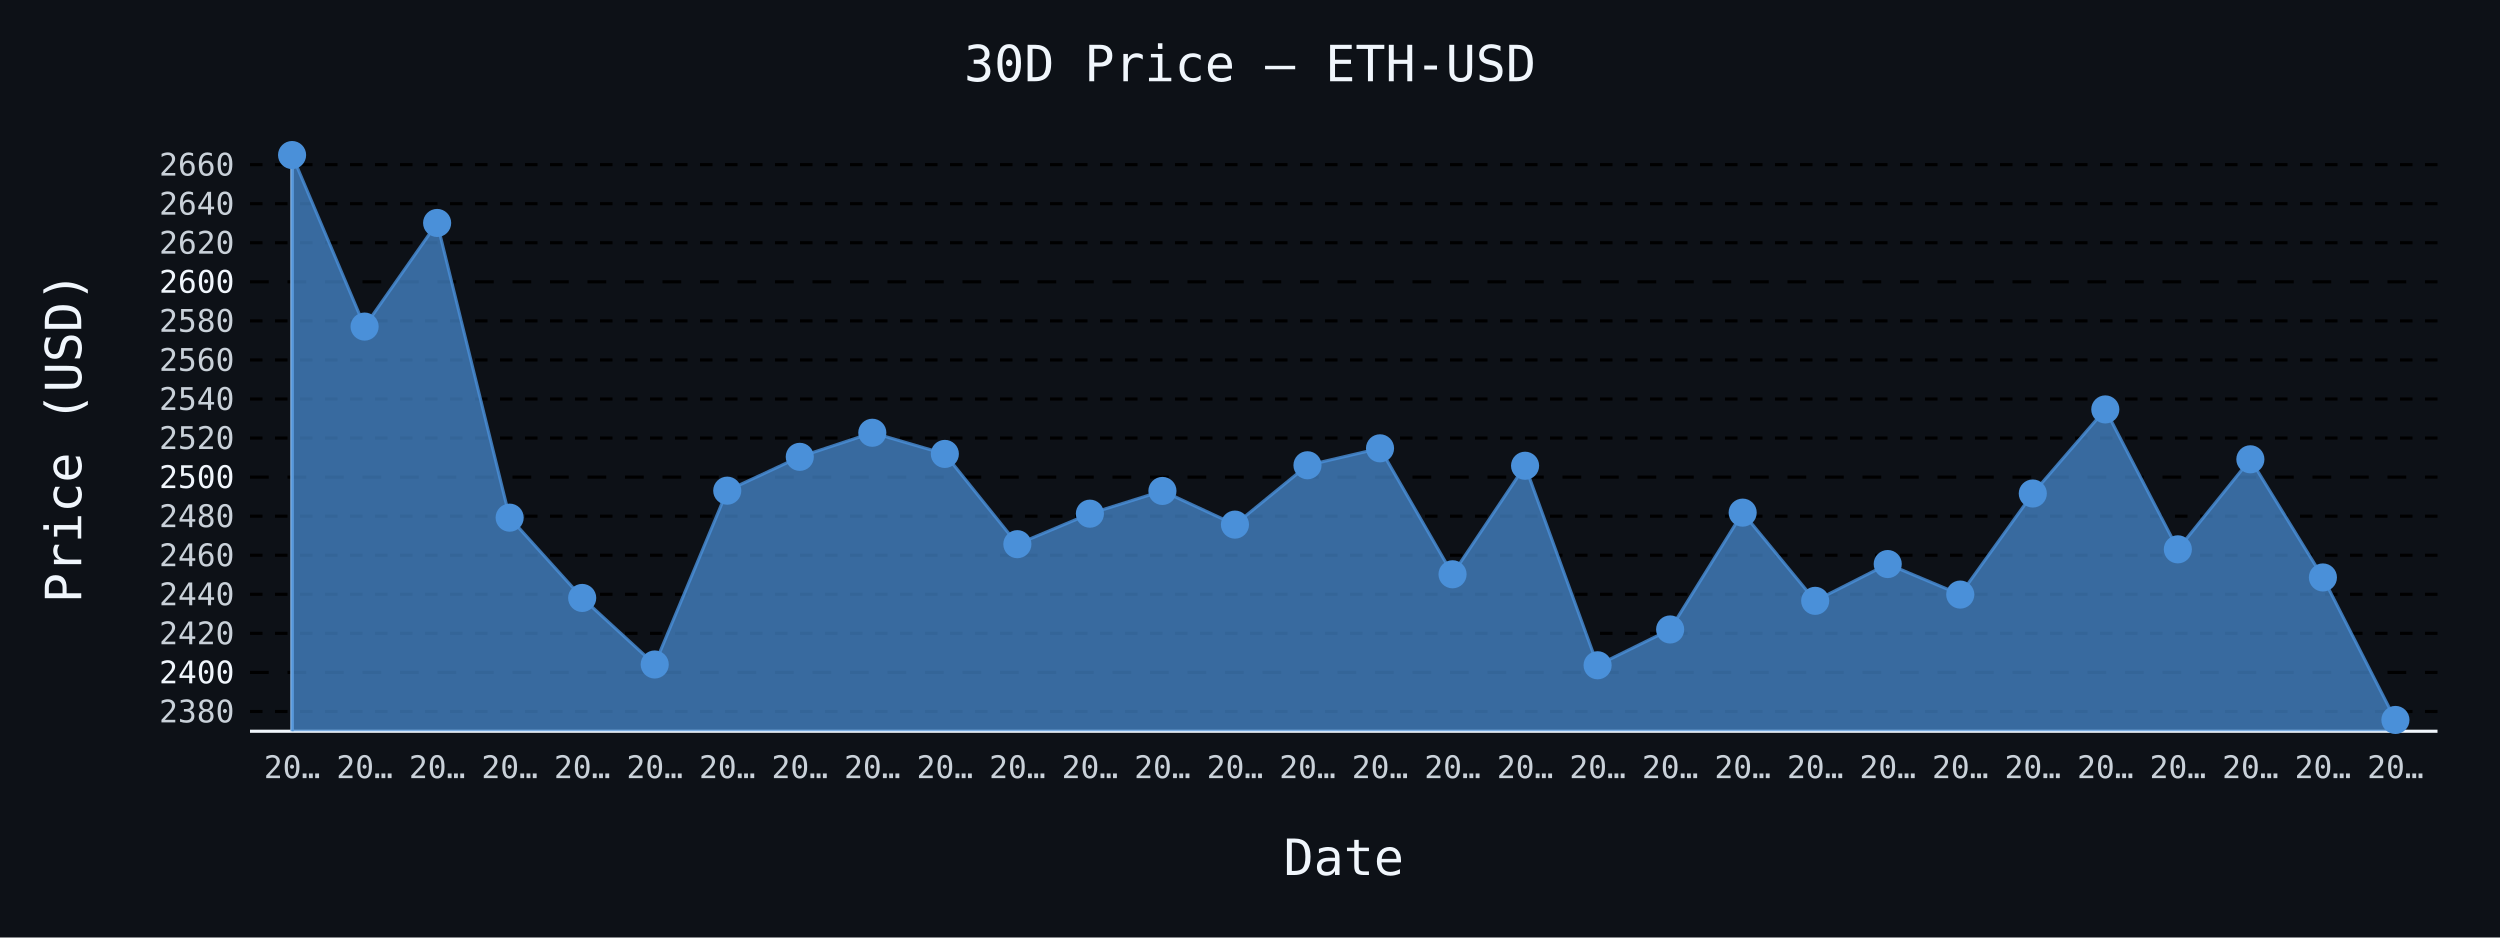
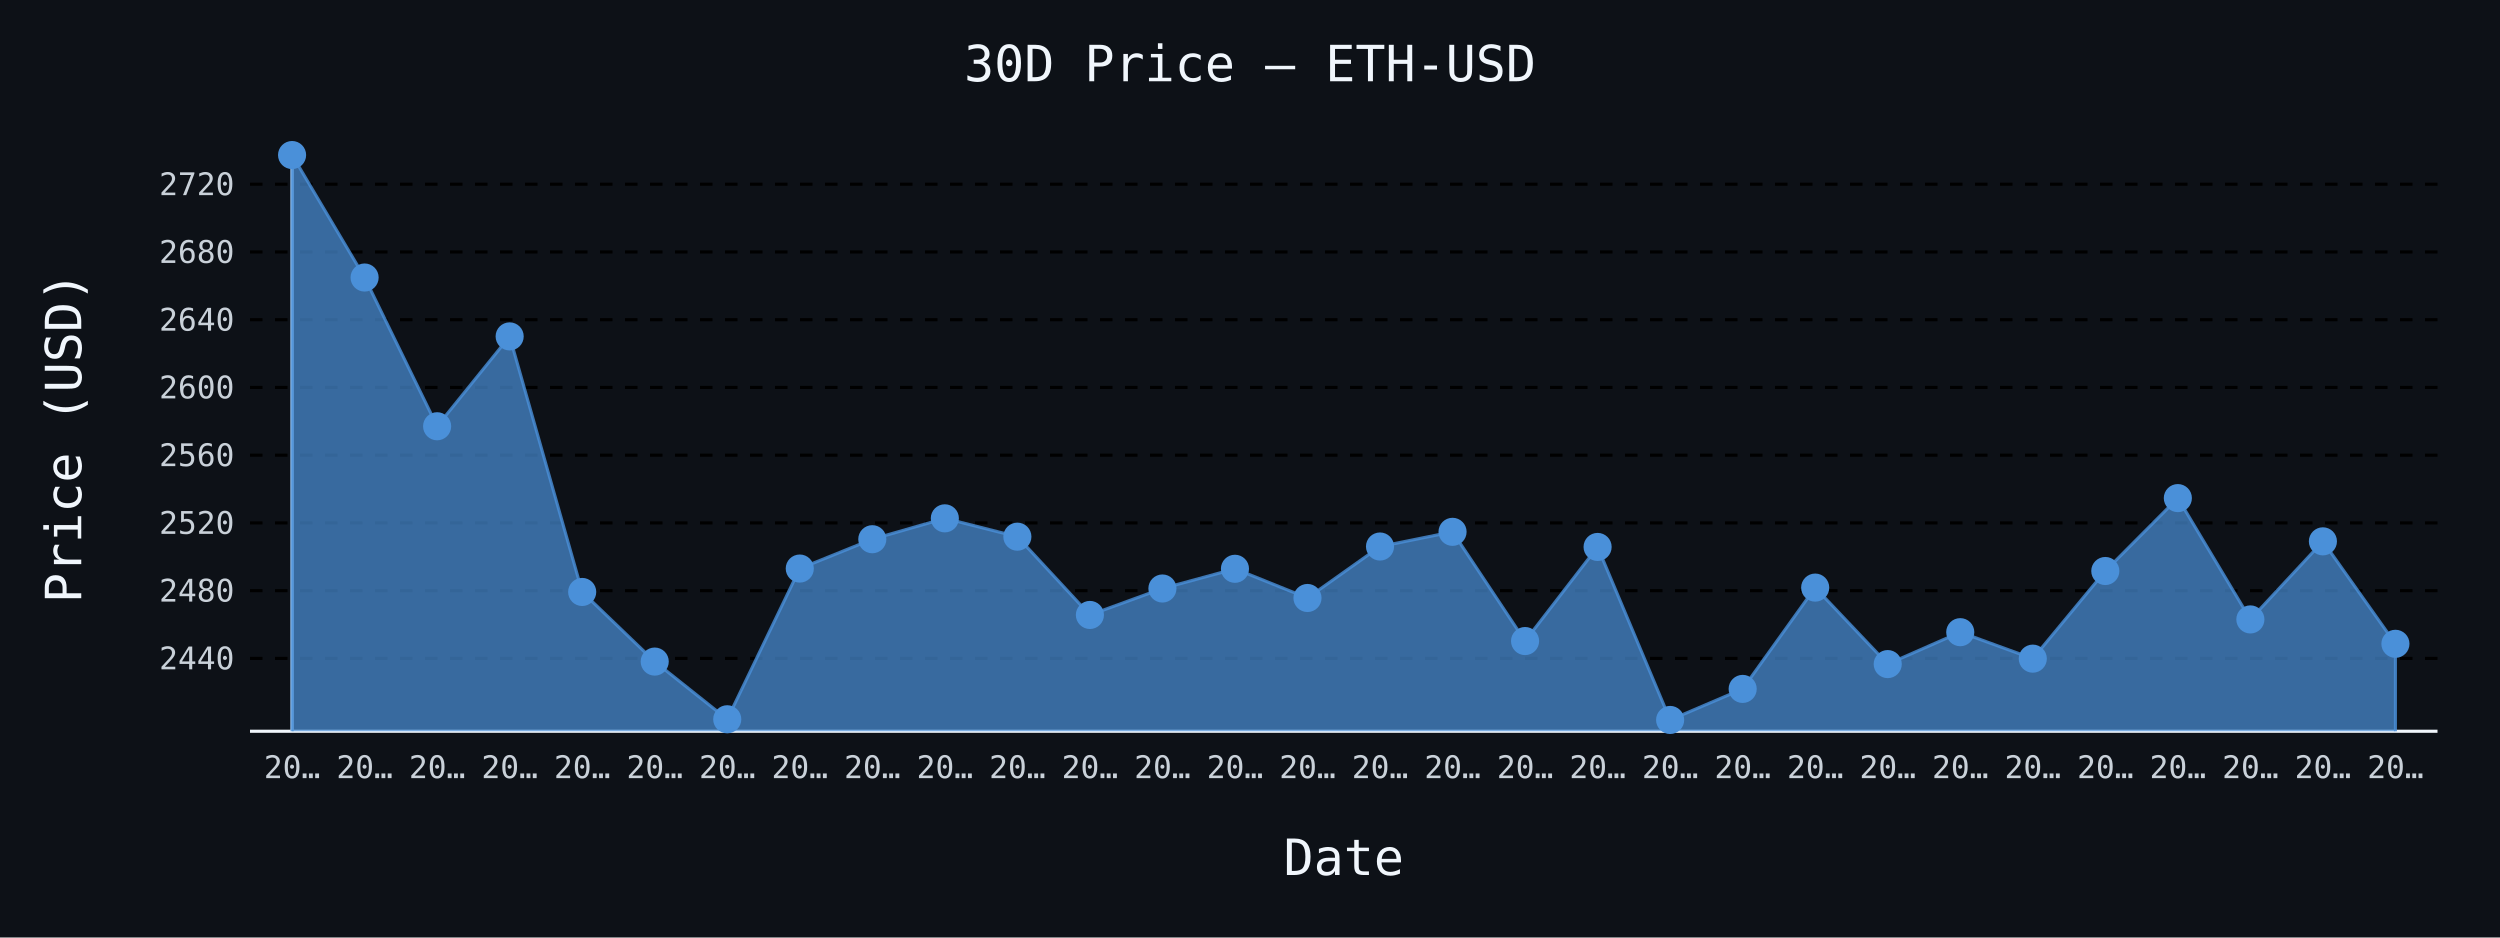
- <svg xmlns="http://www.w3.org/2000/svg" id="chart-560ff74f-da63-4e98-b6e6-643665e12cab" class="pygal-chart" viewBox="0 0 800 300">
+ <svg xmlns="http://www.w3.org/2000/svg" id="chart-cd847993-fef1-4f8b-bd0a-94e2ed4aff77" class="pygal-chart" viewBox="0 0 800 300">
  <defs>
-     <style type="text/css">#chart-560ff74f-da63-4e98-b6e6-643665e12cab{-webkit-user-select:none;-webkit-font-smoothing:antialiased;font-family:monospace}#chart-560ff74f-da63-4e98-b6e6-643665e12cab .title{font-family:monospace;font-size:16px}#chart-560ff74f-da63-4e98-b6e6-643665e12cab .legends .legend text{font-family:monospace;font-size:14px}#chart-560ff74f-da63-4e98-b6e6-643665e12cab .axis text{font-family:monospace;font-size:10px}#chart-560ff74f-da63-4e98-b6e6-643665e12cab .axis text.major{font-family:monospace;font-size:10px}#chart-560ff74f-da63-4e98-b6e6-643665e12cab .text-overlay text.value{font-family:monospace;font-size:16px}#chart-560ff74f-da63-4e98-b6e6-643665e12cab .text-overlay text.label{font-family:monospace;font-size:10px}#chart-560ff74f-da63-4e98-b6e6-643665e12cab .tooltip{font-family:monospace;font-size:14px}#chart-560ff74f-da63-4e98-b6e6-643665e12cab text.no_data{font-family:monospace;font-size:64px}
- #chart-560ff74f-da63-4e98-b6e6-643665e12cab{background-color:#0d1117}#chart-560ff74f-da63-4e98-b6e6-643665e12cab path,#chart-560ff74f-da63-4e98-b6e6-643665e12cab line,#chart-560ff74f-da63-4e98-b6e6-643665e12cab rect,#chart-560ff74f-da63-4e98-b6e6-643665e12cab circle{-webkit-transition:150ms;-moz-transition:150ms;transition:150ms}#chart-560ff74f-da63-4e98-b6e6-643665e12cab .graph &gt; .background{fill:#0d1117}#chart-560ff74f-da63-4e98-b6e6-643665e12cab .plot &gt; .background{fill:#0d1117}#chart-560ff74f-da63-4e98-b6e6-643665e12cab .graph{fill:#c9d1d9}#chart-560ff74f-da63-4e98-b6e6-643665e12cab text.no_data{fill:#f0f6fc}#chart-560ff74f-da63-4e98-b6e6-643665e12cab .title{fill:#f0f6fc}#chart-560ff74f-da63-4e98-b6e6-643665e12cab .legends .legend text{fill:#c9d1d9}#chart-560ff74f-da63-4e98-b6e6-643665e12cab .legends .legend:hover text{fill:#f0f6fc}#chart-560ff74f-da63-4e98-b6e6-643665e12cab .axis .line{stroke:#f0f6fc}#chart-560ff74f-da63-4e98-b6e6-643665e12cab .axis .guide.line{stroke:#8b949e}#chart-560ff74f-da63-4e98-b6e6-643665e12cab .axis .major.line{stroke:#c9d1d9}#chart-560ff74f-da63-4e98-b6e6-643665e12cab .axis text.major{fill:#f0f6fc}#chart-560ff74f-da63-4e98-b6e6-643665e12cab .axis.y .guides:hover .guide.line,#chart-560ff74f-da63-4e98-b6e6-643665e12cab .line-graph .axis.x .guides:hover .guide.line,#chart-560ff74f-da63-4e98-b6e6-643665e12cab .stackedline-graph .axis.x .guides:hover .guide.line,#chart-560ff74f-da63-4e98-b6e6-643665e12cab .xy-graph .axis.x .guides:hover .guide.line{stroke:#f0f6fc}#chart-560ff74f-da63-4e98-b6e6-643665e12cab .axis .guides:hover text{fill:#f0f6fc}#chart-560ff74f-da63-4e98-b6e6-643665e12cab .reactive{fill-opacity:.7;stroke-opacity:.8;stroke-width:1}#chart-560ff74f-da63-4e98-b6e6-643665e12cab .ci{stroke:#c9d1d9}#chart-560ff74f-da63-4e98-b6e6-643665e12cab .reactive.active,#chart-560ff74f-da63-4e98-b6e6-643665e12cab .active .reactive{fill-opacity:.8;stroke-opacity:.9;stroke-width:4}#chart-560ff74f-da63-4e98-b6e6-643665e12cab .ci .reactive.active{stroke-width:1.5}#chart-560ff74f-da63-4e98-b6e6-643665e12cab .series text{fill:#f0f6fc}#chart-560ff74f-da63-4e98-b6e6-643665e12cab .tooltip rect{fill:#0d1117;stroke:#f0f6fc;-webkit-transition:opacity 150ms;-moz-transition:opacity 150ms;transition:opacity 150ms}#chart-560ff74f-da63-4e98-b6e6-643665e12cab .tooltip .label{fill:#c9d1d9}#chart-560ff74f-da63-4e98-b6e6-643665e12cab .tooltip .label{fill:#c9d1d9}#chart-560ff74f-da63-4e98-b6e6-643665e12cab .tooltip .legend{font-size:.8em;fill:#8b949e}#chart-560ff74f-da63-4e98-b6e6-643665e12cab .tooltip .x_label{font-size:.6em;fill:#f0f6fc}#chart-560ff74f-da63-4e98-b6e6-643665e12cab .tooltip .xlink{font-size:.5em;text-decoration:underline}#chart-560ff74f-da63-4e98-b6e6-643665e12cab .tooltip .value{font-size:1.5em}#chart-560ff74f-da63-4e98-b6e6-643665e12cab .bound{font-size:.5em}#chart-560ff74f-da63-4e98-b6e6-643665e12cab .max-value{font-size:.75em;fill:#8b949e}#chart-560ff74f-da63-4e98-b6e6-643665e12cab .map-element{fill:#0d1117;stroke:#8b949e !important}#chart-560ff74f-da63-4e98-b6e6-643665e12cab .map-element .reactive{fill-opacity:inherit;stroke-opacity:inherit}#chart-560ff74f-da63-4e98-b6e6-643665e12cab .color-0,#chart-560ff74f-da63-4e98-b6e6-643665e12cab .color-0 a:visited{stroke:#4a90d9;fill:#4a90d9}#chart-560ff74f-da63-4e98-b6e6-643665e12cab .text-overlay .color-0 text{fill:black}
- #chart-560ff74f-da63-4e98-b6e6-643665e12cab text.no_data{text-anchor:middle}#chart-560ff74f-da63-4e98-b6e6-643665e12cab .guide.line{fill:none}#chart-560ff74f-da63-4e98-b6e6-643665e12cab .centered{text-anchor:middle}#chart-560ff74f-da63-4e98-b6e6-643665e12cab .title{text-anchor:middle}#chart-560ff74f-da63-4e98-b6e6-643665e12cab .legends .legend text{fill-opacity:1}#chart-560ff74f-da63-4e98-b6e6-643665e12cab .axis.x text{text-anchor:middle}#chart-560ff74f-da63-4e98-b6e6-643665e12cab .axis.x:not(.web) text[transform]{text-anchor:start}#chart-560ff74f-da63-4e98-b6e6-643665e12cab .axis.x:not(.web) text[transform].backwards{text-anchor:end}#chart-560ff74f-da63-4e98-b6e6-643665e12cab .axis.y text{text-anchor:end}#chart-560ff74f-da63-4e98-b6e6-643665e12cab .axis.y text[transform].backwards{text-anchor:start}#chart-560ff74f-da63-4e98-b6e6-643665e12cab .axis.y2 text{text-anchor:start}#chart-560ff74f-da63-4e98-b6e6-643665e12cab .axis.y2 text[transform].backwards{text-anchor:end}#chart-560ff74f-da63-4e98-b6e6-643665e12cab .axis .guide.line{stroke-dasharray:4,4;stroke:black}#chart-560ff74f-da63-4e98-b6e6-643665e12cab .axis .major.guide.line{stroke-dasharray:6,6;stroke:black}#chart-560ff74f-da63-4e98-b6e6-643665e12cab .horizontal .axis.y .guide.line,#chart-560ff74f-da63-4e98-b6e6-643665e12cab .horizontal .axis.y2 .guide.line,#chart-560ff74f-da63-4e98-b6e6-643665e12cab .vertical .axis.x .guide.line{opacity:0}#chart-560ff74f-da63-4e98-b6e6-643665e12cab .horizontal .axis.always_show .guide.line,#chart-560ff74f-da63-4e98-b6e6-643665e12cab .vertical .axis.always_show .guide.line{opacity:1 !important}#chart-560ff74f-da63-4e98-b6e6-643665e12cab .axis.y .guides:hover .guide.line,#chart-560ff74f-da63-4e98-b6e6-643665e12cab .axis.y2 .guides:hover .guide.line,#chart-560ff74f-da63-4e98-b6e6-643665e12cab .axis.x .guides:hover .guide.line{opacity:1}#chart-560ff74f-da63-4e98-b6e6-643665e12cab .axis .guides:hover text{opacity:1}#chart-560ff74f-da63-4e98-b6e6-643665e12cab .nofill{fill:none}#chart-560ff74f-da63-4e98-b6e6-643665e12cab .subtle-fill{fill-opacity:.2}#chart-560ff74f-da63-4e98-b6e6-643665e12cab .dot{stroke-width:1px;fill-opacity:1;stroke-opacity:1}#chart-560ff74f-da63-4e98-b6e6-643665e12cab .dot.active{stroke-width:5px}#chart-560ff74f-da63-4e98-b6e6-643665e12cab .dot.negative{fill:transparent}#chart-560ff74f-da63-4e98-b6e6-643665e12cab text,#chart-560ff74f-da63-4e98-b6e6-643665e12cab tspan{stroke:none !important}#chart-560ff74f-da63-4e98-b6e6-643665e12cab .series text.active{opacity:1}#chart-560ff74f-da63-4e98-b6e6-643665e12cab .tooltip rect{fill-opacity:.95;stroke-width:.5}#chart-560ff74f-da63-4e98-b6e6-643665e12cab .tooltip text{fill-opacity:1}#chart-560ff74f-da63-4e98-b6e6-643665e12cab .showable{visibility:hidden}#chart-560ff74f-da63-4e98-b6e6-643665e12cab .showable.shown{visibility:visible}#chart-560ff74f-da63-4e98-b6e6-643665e12cab .gauge-background{fill:rgba(229,229,229,1);stroke:none}#chart-560ff74f-da63-4e98-b6e6-643665e12cab .bg-lines{stroke:#0d1117;stroke-width:2px}</style>
+     <style type="text/css">#chart-cd847993-fef1-4f8b-bd0a-94e2ed4aff77{-webkit-user-select:none;-webkit-font-smoothing:antialiased;font-family:monospace}#chart-cd847993-fef1-4f8b-bd0a-94e2ed4aff77 .title{font-family:monospace;font-size:16px}#chart-cd847993-fef1-4f8b-bd0a-94e2ed4aff77 .legends .legend text{font-family:monospace;font-size:14px}#chart-cd847993-fef1-4f8b-bd0a-94e2ed4aff77 .axis text{font-family:monospace;font-size:10px}#chart-cd847993-fef1-4f8b-bd0a-94e2ed4aff77 .axis text.major{font-family:monospace;font-size:10px}#chart-cd847993-fef1-4f8b-bd0a-94e2ed4aff77 .text-overlay text.value{font-family:monospace;font-size:16px}#chart-cd847993-fef1-4f8b-bd0a-94e2ed4aff77 .text-overlay text.label{font-family:monospace;font-size:10px}#chart-cd847993-fef1-4f8b-bd0a-94e2ed4aff77 .tooltip{font-family:monospace;font-size:14px}#chart-cd847993-fef1-4f8b-bd0a-94e2ed4aff77 text.no_data{font-family:monospace;font-size:64px}
+ #chart-cd847993-fef1-4f8b-bd0a-94e2ed4aff77{background-color:#0d1117}#chart-cd847993-fef1-4f8b-bd0a-94e2ed4aff77 path,#chart-cd847993-fef1-4f8b-bd0a-94e2ed4aff77 line,#chart-cd847993-fef1-4f8b-bd0a-94e2ed4aff77 rect,#chart-cd847993-fef1-4f8b-bd0a-94e2ed4aff77 circle{-webkit-transition:150ms;-moz-transition:150ms;transition:150ms}#chart-cd847993-fef1-4f8b-bd0a-94e2ed4aff77 .graph &gt; .background{fill:#0d1117}#chart-cd847993-fef1-4f8b-bd0a-94e2ed4aff77 .plot &gt; .background{fill:#0d1117}#chart-cd847993-fef1-4f8b-bd0a-94e2ed4aff77 .graph{fill:#c9d1d9}#chart-cd847993-fef1-4f8b-bd0a-94e2ed4aff77 text.no_data{fill:#f0f6fc}#chart-cd847993-fef1-4f8b-bd0a-94e2ed4aff77 .title{fill:#f0f6fc}#chart-cd847993-fef1-4f8b-bd0a-94e2ed4aff77 .legends .legend text{fill:#c9d1d9}#chart-cd847993-fef1-4f8b-bd0a-94e2ed4aff77 .legends .legend:hover text{fill:#f0f6fc}#chart-cd847993-fef1-4f8b-bd0a-94e2ed4aff77 .axis .line{stroke:#f0f6fc}#chart-cd847993-fef1-4f8b-bd0a-94e2ed4aff77 .axis .guide.line{stroke:#8b949e}#chart-cd847993-fef1-4f8b-bd0a-94e2ed4aff77 .axis .major.line{stroke:#c9d1d9}#chart-cd847993-fef1-4f8b-bd0a-94e2ed4aff77 .axis text.major{fill:#f0f6fc}#chart-cd847993-fef1-4f8b-bd0a-94e2ed4aff77 .axis.y .guides:hover .guide.line,#chart-cd847993-fef1-4f8b-bd0a-94e2ed4aff77 .line-graph .axis.x .guides:hover .guide.line,#chart-cd847993-fef1-4f8b-bd0a-94e2ed4aff77 .stackedline-graph .axis.x .guides:hover .guide.line,#chart-cd847993-fef1-4f8b-bd0a-94e2ed4aff77 .xy-graph .axis.x .guides:hover .guide.line{stroke:#f0f6fc}#chart-cd847993-fef1-4f8b-bd0a-94e2ed4aff77 .axis .guides:hover text{fill:#f0f6fc}#chart-cd847993-fef1-4f8b-bd0a-94e2ed4aff77 .reactive{fill-opacity:.7;stroke-opacity:.8;stroke-width:1}#chart-cd847993-fef1-4f8b-bd0a-94e2ed4aff77 .ci{stroke:#c9d1d9}#chart-cd847993-fef1-4f8b-bd0a-94e2ed4aff77 .reactive.active,#chart-cd847993-fef1-4f8b-bd0a-94e2ed4aff77 .active .reactive{fill-opacity:.8;stroke-opacity:.9;stroke-width:4}#chart-cd847993-fef1-4f8b-bd0a-94e2ed4aff77 .ci .reactive.active{stroke-width:1.5}#chart-cd847993-fef1-4f8b-bd0a-94e2ed4aff77 .series text{fill:#f0f6fc}#chart-cd847993-fef1-4f8b-bd0a-94e2ed4aff77 .tooltip rect{fill:#0d1117;stroke:#f0f6fc;-webkit-transition:opacity 150ms;-moz-transition:opacity 150ms;transition:opacity 150ms}#chart-cd847993-fef1-4f8b-bd0a-94e2ed4aff77 .tooltip .label{fill:#c9d1d9}#chart-cd847993-fef1-4f8b-bd0a-94e2ed4aff77 .tooltip .label{fill:#c9d1d9}#chart-cd847993-fef1-4f8b-bd0a-94e2ed4aff77 .tooltip .legend{font-size:.8em;fill:#8b949e}#chart-cd847993-fef1-4f8b-bd0a-94e2ed4aff77 .tooltip .x_label{font-size:.6em;fill:#f0f6fc}#chart-cd847993-fef1-4f8b-bd0a-94e2ed4aff77 .tooltip .xlink{font-size:.5em;text-decoration:underline}#chart-cd847993-fef1-4f8b-bd0a-94e2ed4aff77 .tooltip .value{font-size:1.5em}#chart-cd847993-fef1-4f8b-bd0a-94e2ed4aff77 .bound{font-size:.5em}#chart-cd847993-fef1-4f8b-bd0a-94e2ed4aff77 .max-value{font-size:.75em;fill:#8b949e}#chart-cd847993-fef1-4f8b-bd0a-94e2ed4aff77 .map-element{fill:#0d1117;stroke:#8b949e !important}#chart-cd847993-fef1-4f8b-bd0a-94e2ed4aff77 .map-element .reactive{fill-opacity:inherit;stroke-opacity:inherit}#chart-cd847993-fef1-4f8b-bd0a-94e2ed4aff77 .color-0,#chart-cd847993-fef1-4f8b-bd0a-94e2ed4aff77 .color-0 a:visited{stroke:#4a90d9;fill:#4a90d9}#chart-cd847993-fef1-4f8b-bd0a-94e2ed4aff77 .text-overlay .color-0 text{fill:black}
+ #chart-cd847993-fef1-4f8b-bd0a-94e2ed4aff77 text.no_data{text-anchor:middle}#chart-cd847993-fef1-4f8b-bd0a-94e2ed4aff77 .guide.line{fill:none}#chart-cd847993-fef1-4f8b-bd0a-94e2ed4aff77 .centered{text-anchor:middle}#chart-cd847993-fef1-4f8b-bd0a-94e2ed4aff77 .title{text-anchor:middle}#chart-cd847993-fef1-4f8b-bd0a-94e2ed4aff77 .legends .legend text{fill-opacity:1}#chart-cd847993-fef1-4f8b-bd0a-94e2ed4aff77 .axis.x text{text-anchor:middle}#chart-cd847993-fef1-4f8b-bd0a-94e2ed4aff77 .axis.x:not(.web) text[transform]{text-anchor:start}#chart-cd847993-fef1-4f8b-bd0a-94e2ed4aff77 .axis.x:not(.web) text[transform].backwards{text-anchor:end}#chart-cd847993-fef1-4f8b-bd0a-94e2ed4aff77 .axis.y text{text-anchor:end}#chart-cd847993-fef1-4f8b-bd0a-94e2ed4aff77 .axis.y text[transform].backwards{text-anchor:start}#chart-cd847993-fef1-4f8b-bd0a-94e2ed4aff77 .axis.y2 text{text-anchor:start}#chart-cd847993-fef1-4f8b-bd0a-94e2ed4aff77 .axis.y2 text[transform].backwards{text-anchor:end}#chart-cd847993-fef1-4f8b-bd0a-94e2ed4aff77 .axis .guide.line{stroke-dasharray:4,4;stroke:black}#chart-cd847993-fef1-4f8b-bd0a-94e2ed4aff77 .axis .major.guide.line{stroke-dasharray:6,6;stroke:black}#chart-cd847993-fef1-4f8b-bd0a-94e2ed4aff77 .horizontal .axis.y .guide.line,#chart-cd847993-fef1-4f8b-bd0a-94e2ed4aff77 .horizontal .axis.y2 .guide.line,#chart-cd847993-fef1-4f8b-bd0a-94e2ed4aff77 .vertical .axis.x .guide.line{opacity:0}#chart-cd847993-fef1-4f8b-bd0a-94e2ed4aff77 .horizontal .axis.always_show .guide.line,#chart-cd847993-fef1-4f8b-bd0a-94e2ed4aff77 .vertical .axis.always_show .guide.line{opacity:1 !important}#chart-cd847993-fef1-4f8b-bd0a-94e2ed4aff77 .axis.y .guides:hover .guide.line,#chart-cd847993-fef1-4f8b-bd0a-94e2ed4aff77 .axis.y2 .guides:hover .guide.line,#chart-cd847993-fef1-4f8b-bd0a-94e2ed4aff77 .axis.x .guides:hover .guide.line{opacity:1}#chart-cd847993-fef1-4f8b-bd0a-94e2ed4aff77 .axis .guides:hover text{opacity:1}#chart-cd847993-fef1-4f8b-bd0a-94e2ed4aff77 .nofill{fill:none}#chart-cd847993-fef1-4f8b-bd0a-94e2ed4aff77 .subtle-fill{fill-opacity:.2}#chart-cd847993-fef1-4f8b-bd0a-94e2ed4aff77 .dot{stroke-width:1px;fill-opacity:1;stroke-opacity:1}#chart-cd847993-fef1-4f8b-bd0a-94e2ed4aff77 .dot.active{stroke-width:5px}#chart-cd847993-fef1-4f8b-bd0a-94e2ed4aff77 .dot.negative{fill:transparent}#chart-cd847993-fef1-4f8b-bd0a-94e2ed4aff77 text,#chart-cd847993-fef1-4f8b-bd0a-94e2ed4aff77 tspan{stroke:none !important}#chart-cd847993-fef1-4f8b-bd0a-94e2ed4aff77 .series text.active{opacity:1}#chart-cd847993-fef1-4f8b-bd0a-94e2ed4aff77 .tooltip rect{fill-opacity:.95;stroke-width:.5}#chart-cd847993-fef1-4f8b-bd0a-94e2ed4aff77 .tooltip text{fill-opacity:1}#chart-cd847993-fef1-4f8b-bd0a-94e2ed4aff77 .showable{visibility:hidden}#chart-cd847993-fef1-4f8b-bd0a-94e2ed4aff77 .showable.shown{visibility:visible}#chart-cd847993-fef1-4f8b-bd0a-94e2ed4aff77 .gauge-background{fill:rgba(229,229,229,1);stroke:none}#chart-cd847993-fef1-4f8b-bd0a-94e2ed4aff77 .bg-lines{stroke:#0d1117;stroke-width:2px}</style>
  </defs>
  <g class="graph line-graph vertical">
    <rect x="0" y="0" width="800" height="300" class="background" />
    <g transform="translate(80, 46)" class="plot">
      <rect x="0" y="0" width="700.0" height="188" class="background" />
      <g class="axis y always_show">
        <path d="M0 188 h700" class="line" />
        <g class="guides">
-           <path d="M0 181.672 h700" class="guide line" />
-           <text x="-5" y="185.172" class="">2380</text>
-         </g>
-         <g class="guides">
-           <path d="M0 169.173 h700" class="major guide line" />
-           <text x="-5" y="172.673" class="major">2400</text>
-         </g>
-         <g class="guides">
-           <path d="M0 156.674 h700" class="guide line" />
-           <text x="-5" y="160.174" class="">2420</text>
-         </g>
-         <g class="guides">
-           <path d="M0 144.175 h700" class="guide line" />
-           <text x="-5" y="147.675" class="">2440</text>
-         </g>
-         <g class="guides">
-           <path d="M0 131.676 h700" class="guide line" />
-           <text x="-5" y="135.176" class="">2460</text>
-         </g>
-         <g class="guides">
-           <path d="M0 119.176 h700" class="guide line" />
-           <text x="-5" y="122.676" class="">2480</text>
-         </g>
-         <g class="guides">
-           <path d="M0 106.677 h700" class="major guide line" />
-           <text x="-5" y="110.177" class="major">2500</text>
-         </g>
-         <g class="guides">
-           <path d="M0 94.178 h700" class="guide line" />
-           <text x="-5" y="97.678" class="">2520</text>
-         </g>
-         <g class="guides">
-           <path d="M0 81.679 h700" class="guide line" />
-           <text x="-5" y="85.179" class="">2540</text>
-         </g>
-         <g class="guides">
-           <path d="M0 69.18 h700" class="guide line" />
-           <text x="-5" y="72.68" class="">2560</text>
-         </g>
-         <g class="guides">
-           <path d="M0 56.681 h700" class="guide line" />
-           <text x="-5" y="60.181" class="">2580</text>
-         </g>
-         <g class="guides">
-           <path d="M0 44.181 h700" class="major guide line" />
-           <text x="-5" y="47.681" class="major">2600</text>
-         </g>
-         <g class="guides">
-           <path d="M0 31.682 h700" class="guide line" />
-           <text x="-5" y="35.182" class="">2620</text>
-         </g>
-         <g class="guides">
-           <path d="M0 19.183 h700" class="guide line" />
-           <text x="-5" y="22.683" class="">2640</text>
-         </g>
-         <g class="guides">
-           <path d="M0 6.684 h700" class="guide line" />
-           <text x="-5" y="10.184" class="">2660</text>
+           <path d="M0 164.691 h700" class="guide line" />
+           <text x="-5" y="168.191" class="">2440</text>
+         </g>
+         <g class="guides">
+           <path d="M0 143.014 h700" class="guide line" />
+           <text x="-5" y="146.514" class="">2480</text>
+         </g>
+         <g class="guides">
+           <path d="M0 121.337 h700" class="guide line" />
+           <text x="-5" y="124.837" class="">2520</text>
+         </g>
+         <g class="guides">
+           <path d="M0 99.66 h700" class="guide line" />
+           <text x="-5" y="103.16" class="">2560</text>
+         </g>
+         <g class="guides">
+           <path d="M0 77.983 h700" class="guide line" />
+           <text x="-5" y="81.483" class="">2600</text>
+         </g>
+         <g class="guides">
+           <path d="M0 56.307 h700" class="guide line" />
+           <text x="-5" y="59.807" class="">2640</text>
+         </g>
+         <g class="guides">
+           <path d="M0 34.63 h700" class="guide line" />
+           <text x="-5" y="38.13" class="">2680</text>
+         </g>
+         <g class="guides">
+           <path d="M0 12.953 h700" class="guide line" />
+           <text x="-5" y="16.453" class="">2720</text>
        </g>
      </g>
      <g class="axis x">
        <g class="guides">
          <path d="M13.462 0 v188" class="line" />
          <text x="13.462" y="203.0" class="">20…</text>
        </g>
        <g class="guides">
          <path d="M36.671 0 v188" class="guide line" />
          <text x="36.671" y="203.0" class="">20…</text>
        </g>
        <g class="guides">
          <path d="M59.881 0 v188" class="guide line" />
          <text x="59.881" y="203.0" class="">20…</text>
        </g>
        <g class="guides">
          <path d="M83.09 0 v188" class="guide line" />
          <text x="83.09" y="203.0" class="">20…</text>
        </g>
        <g class="guides">
          <path d="M106.3 0 v188" class="guide line" />
          <text x="106.3" y="203.0" class="">20…</text>
        </g>
        <g class="guides">
          <path d="M129.509 0 v188" class="guide line" />
          <text x="129.509" y="203.0" class="">20…</text>
        </g>
        <g class="guides">
          <path d="M152.719 0 v188" class="guide line" />
          <text x="152.719" y="203.0" class="">20…</text>
        </g>
        <g class="guides">
          <path d="M175.928 0 v188" class="guide line" />
          <text x="175.928" y="203.0" class="">20…</text>
        </g>
        <g class="guides">
          <path d="M199.138 0 v188" class="guide line" />
          <text x="199.138" y="203.0" class="">20…</text>
        </g>
        <g class="guides">
          <path d="M222.347 0 v188" class="guide line" />
          <text x="222.347" y="203.0" class="">20…</text>
        </g>
        <g class="guides">
          <path d="M245.557 0 v188" class="guide line" />
          <text x="245.557" y="203.0" class="">20…</text>
        </g>
        <g class="guides">
          <path d="M268.767 0 v188" class="guide line" />
          <text x="268.767" y="203.0" class="">20…</text>
        </g>
        <g class="guides">
          <path d="M291.976 0 v188" class="guide line" />
          <text x="291.976" y="203.0" class="">20…</text>
        </g>
        <g class="guides">
          <path d="M315.186 0 v188" class="guide line" />
          <text x="315.186" y="203.0" class="">20…</text>
        </g>
        <g class="guides">
          <path d="M338.395 0 v188" class="guide line" />
          <text x="338.395" y="203.0" class="">20…</text>
        </g>
        <g class="guides">
          <path d="M361.605 0 v188" class="guide line" />
          <text x="361.605" y="203.0" class="">20…</text>
        </g>
        <g class="guides">
          <path d="M384.814 0 v188" class="guide line" />
          <text x="384.814" y="203.0" class="">20…</text>
        </g>
        <g class="guides">
          <path d="M408.024 0 v188" class="guide line" />
          <text x="408.024" y="203.0" class="">20…</text>
        </g>
        <g class="guides">
          <path d="M431.233 0 v188" class="guide line" />
          <text x="431.233" y="203.0" class="">20…</text>
        </g>
        <g class="guides">
          <path d="M454.443 0 v188" class="guide line" />
          <text x="454.443" y="203.0" class="">20…</text>
        </g>
        <g class="guides">
          <path d="M477.653 0 v188" class="guide line" />
          <text x="477.653" y="203.0" class="">20…</text>
        </g>
        <g class="guides">
          <path d="M500.862 0 v188" class="guide line" />
          <text x="500.862" y="203.0" class="">20…</text>
        </g>
        <g class="guides">
          <path d="M524.072 0 v188" class="guide line" />
          <text x="524.072" y="203.0" class="">20…</text>
        </g>
        <g class="guides">
          <path d="M547.281 0 v188" class="guide line" />
          <text x="547.281" y="203.0" class="">20…</text>
        </g>
        <g class="guides">
          <path d="M570.491 0 v188" class="guide line" />
          <text x="570.491" y="203.0" class="">20…</text>
        </g>
        <g class="guides">
          <path d="M593.7 0 v188" class="guide line" />
          <text x="593.7" y="203.0" class="">20…</text>
        </g>
        <g class="guides">
          <path d="M616.91 0 v188" class="guide line" />
          <text x="616.91" y="203.0" class="">20…</text>
        </g>
        <g class="guides">
          <path d="M640.119 0 v188" class="guide line" />
          <text x="640.119" y="203.0" class="">20…</text>
        </g>
        <g class="guides">
          <path d="M663.329 0 v188" class="guide line" />
          <text x="663.329" y="203.0" class="">20…</text>
        </g>
        <g class="guides">
          <path d="M686.538 0 v188" class="guide line" />
          <text x="686.538" y="203.0" class="">20…</text>
        </g>
      </g>
      <g class="series serie-0 color-0">
-         <path d="M13.462 188 L13.462 3.615 36.671 58.505 59.881 25.345 83.09 119.651 106.3 145.343 129.509 166.636 152.719 111.014 175.928 100.19 199.138 92.484 222.347 99.253 245.557 128.138 268.767 118.377 291.976 111.102 315.186 121.876 338.395 102.884 361.605 97.465 384.814 137.769 408.024 103.04 431.233 166.886 454.443 155.43 477.653 118.045 500.862 146.268 524.072 134.494 547.281 144.262 570.491 111.921 593.7 85.016 616.91 129.788 640.119 100.978 663.329 138.788 686.538 184.385 686.538 188" class="line reactive" />
+         <path d="M13.462 188 L13.462 3.615 36.671 42.807 59.881 90.404 83.09 61.65 106.3 143.426 129.509 165.705 152.719 184.168 175.928 135.937 199.138 126.551 222.347 119.869 245.557 125.738 268.767 150.785 291.976 142.321 315.186 136.013 338.395 145.355 361.605 128.886 384.814 124.188 408.024 159.136 431.233 129.022 454.443 184.385 477.653 174.451 500.862 142.033 524.072 166.507 547.281 156.297 570.491 164.767 593.7 136.722 616.91 113.393 640.119 152.216 663.329 127.233 686.538 160.02 686.538 188" class="line reactive" />
      </g>
    </g>
    <g class="titles">
      <text x="400.0" y="26" class="title plot_title">30D Price — ETH-USD</text>
      <text x="430.0" y="280" class="title">Date</text>
      <text x="0" y="166.0" class="title" transform="rotate(-90 0 140)">Price (USD)</text>
    </g>
    <g transform="translate(80, 46)" class="plot overlay">
      <g class="series serie-0 color-0">
        <g class="dots">
          <circle cx="13.462" cy="3.615" r="4" class="dot reactive tooltip-trigger" />
        </g>
        <g class="dots">
-           <circle cx="36.671" cy="58.505" r="4" class="dot reactive tooltip-trigger" />
-         </g>
-         <g class="dots">
-           <circle cx="59.881" cy="25.345" r="4" class="dot reactive tooltip-trigger" />
-         </g>
-         <g class="dots">
-           <circle cx="83.09" cy="119.651" r="4" class="dot reactive tooltip-trigger" />
-         </g>
-         <g class="dots">
-           <circle cx="106.3" cy="145.343" r="4" class="dot reactive tooltip-trigger" />
-         </g>
-         <g class="dots">
-           <circle cx="129.509" cy="166.636" r="4" class="dot reactive tooltip-trigger" />
-         </g>
-         <g class="dots">
-           <circle cx="152.719" cy="111.014" r="4" class="dot reactive tooltip-trigger" />
-         </g>
-         <g class="dots">
-           <circle cx="175.928" cy="100.19" r="4" class="dot reactive tooltip-trigger" />
-         </g>
-         <g class="dots">
-           <circle cx="199.138" cy="92.484" r="4" class="dot reactive tooltip-trigger" />
-         </g>
-         <g class="dots">
-           <circle cx="222.347" cy="99.253" r="4" class="dot reactive tooltip-trigger" />
-         </g>
-         <g class="dots">
-           <circle cx="245.557" cy="128.138" r="4" class="dot reactive tooltip-trigger" />
-         </g>
-         <g class="dots">
-           <circle cx="268.767" cy="118.377" r="4" class="dot reactive tooltip-trigger" />
-         </g>
-         <g class="dots">
-           <circle cx="291.976" cy="111.102" r="4" class="dot reactive tooltip-trigger" />
-         </g>
-         <g class="dots">
-           <circle cx="315.186" cy="121.876" r="4" class="dot reactive tooltip-trigger" />
-         </g>
-         <g class="dots">
-           <circle cx="338.395" cy="102.884" r="4" class="dot reactive tooltip-trigger" />
-         </g>
-         <g class="dots">
-           <circle cx="361.605" cy="97.465" r="4" class="dot reactive tooltip-trigger" />
-         </g>
-         <g class="dots">
-           <circle cx="384.814" cy="137.769" r="4" class="dot reactive tooltip-trigger" />
-         </g>
-         <g class="dots">
-           <circle cx="408.024" cy="103.04" r="4" class="dot reactive tooltip-trigger" />
-         </g>
-         <g class="dots">
-           <circle cx="431.233" cy="166.886" r="4" class="dot reactive tooltip-trigger" />
-         </g>
-         <g class="dots">
-           <circle cx="454.443" cy="155.43" r="4" class="dot reactive tooltip-trigger" />
-         </g>
-         <g class="dots">
-           <circle cx="477.653" cy="118.045" r="4" class="dot reactive tooltip-trigger" />
-         </g>
-         <g class="dots">
-           <circle cx="500.862" cy="146.268" r="4" class="dot reactive tooltip-trigger" />
-         </g>
-         <g class="dots">
-           <circle cx="524.072" cy="134.494" r="4" class="dot reactive tooltip-trigger" />
-         </g>
-         <g class="dots">
-           <circle cx="547.281" cy="144.262" r="4" class="dot reactive tooltip-trigger" />
-         </g>
-         <g class="dots">
-           <circle cx="570.491" cy="111.921" r="4" class="dot reactive tooltip-trigger" />
-         </g>
-         <g class="dots">
-           <circle cx="593.7" cy="85.016" r="4" class="dot reactive tooltip-trigger" />
-         </g>
-         <g class="dots">
-           <circle cx="616.91" cy="129.788" r="4" class="dot reactive tooltip-trigger" />
-         </g>
-         <g class="dots">
-           <circle cx="640.119" cy="100.978" r="4" class="dot reactive tooltip-trigger" />
-         </g>
-         <g class="dots">
-           <circle cx="663.329" cy="138.788" r="4" class="dot reactive tooltip-trigger" />
-         </g>
-         <g class="dots">
-           <circle cx="686.538" cy="184.385" r="4" class="dot reactive tooltip-trigger" />
+           <circle cx="36.671" cy="42.807" r="4" class="dot reactive tooltip-trigger" />
+         </g>
+         <g class="dots">
+           <circle cx="59.881" cy="90.404" r="4" class="dot reactive tooltip-trigger" />
+         </g>
+         <g class="dots">
+           <circle cx="83.09" cy="61.65" r="4" class="dot reactive tooltip-trigger" />
+         </g>
+         <g class="dots">
+           <circle cx="106.3" cy="143.426" r="4" class="dot reactive tooltip-trigger" />
+         </g>
+         <g class="dots">
+           <circle cx="129.509" cy="165.705" r="4" class="dot reactive tooltip-trigger" />
+         </g>
+         <g class="dots">
+           <circle cx="152.719" cy="184.168" r="4" class="dot reactive tooltip-trigger" />
+         </g>
+         <g class="dots">
+           <circle cx="175.928" cy="135.937" r="4" class="dot reactive tooltip-trigger" />
+         </g>
+         <g class="dots">
+           <circle cx="199.138" cy="126.551" r="4" class="dot reactive tooltip-trigger" />
+         </g>
+         <g class="dots">
+           <circle cx="222.347" cy="119.869" r="4" class="dot reactive tooltip-trigger" />
+         </g>
+         <g class="dots">
+           <circle cx="245.557" cy="125.738" r="4" class="dot reactive tooltip-trigger" />
+         </g>
+         <g class="dots">
+           <circle cx="268.767" cy="150.785" r="4" class="dot reactive tooltip-trigger" />
+         </g>
+         <g class="dots">
+           <circle cx="291.976" cy="142.321" r="4" class="dot reactive tooltip-trigger" />
+         </g>
+         <g class="dots">
+           <circle cx="315.186" cy="136.013" r="4" class="dot reactive tooltip-trigger" />
+         </g>
+         <g class="dots">
+           <circle cx="338.395" cy="145.355" r="4" class="dot reactive tooltip-trigger" />
+         </g>
+         <g class="dots">
+           <circle cx="361.605" cy="128.886" r="4" class="dot reactive tooltip-trigger" />
+         </g>
+         <g class="dots">
+           <circle cx="384.814" cy="124.188" r="4" class="dot reactive tooltip-trigger" />
+         </g>
+         <g class="dots">
+           <circle cx="408.024" cy="159.136" r="4" class="dot reactive tooltip-trigger" />
+         </g>
+         <g class="dots">
+           <circle cx="431.233" cy="129.022" r="4" class="dot reactive tooltip-trigger" />
+         </g>
+         <g class="dots">
+           <circle cx="454.443" cy="184.385" r="4" class="dot reactive tooltip-trigger" />
+         </g>
+         <g class="dots">
+           <circle cx="477.653" cy="174.451" r="4" class="dot reactive tooltip-trigger" />
+         </g>
+         <g class="dots">
+           <circle cx="500.862" cy="142.033" r="4" class="dot reactive tooltip-trigger" />
+         </g>
+         <g class="dots">
+           <circle cx="524.072" cy="166.507" r="4" class="dot reactive tooltip-trigger" />
+         </g>
+         <g class="dots">
+           <circle cx="547.281" cy="156.297" r="4" class="dot reactive tooltip-trigger" />
+         </g>
+         <g class="dots">
+           <circle cx="570.491" cy="164.767" r="4" class="dot reactive tooltip-trigger" />
+         </g>
+         <g class="dots">
+           <circle cx="593.7" cy="136.722" r="4" class="dot reactive tooltip-trigger" />
+         </g>
+         <g class="dots">
+           <circle cx="616.91" cy="113.393" r="4" class="dot reactive tooltip-trigger" />
+         </g>
+         <g class="dots">
+           <circle cx="640.119" cy="152.216" r="4" class="dot reactive tooltip-trigger" />
+         </g>
+         <g class="dots">
+           <circle cx="663.329" cy="127.233" r="4" class="dot reactive tooltip-trigger" />
+         </g>
+         <g class="dots">
+           <circle cx="686.538" cy="160.02" r="4" class="dot reactive tooltip-trigger" />
        </g>
      </g>
    </g>
    <g transform="translate(80, 46)" class="plot text-overlay">
      <g class="series serie-0 color-0" />
    </g>
    <g transform="translate(80, 46)" class="plot tooltip-overlay">
      <g transform="translate(0 0)" style="opacity: 0" class="tooltip">
        <rect rx="0" ry="0" width="0" height="0" class="tooltip-box" />
        <g class="text" />
      </g>
    </g>
  </g>
</svg>
